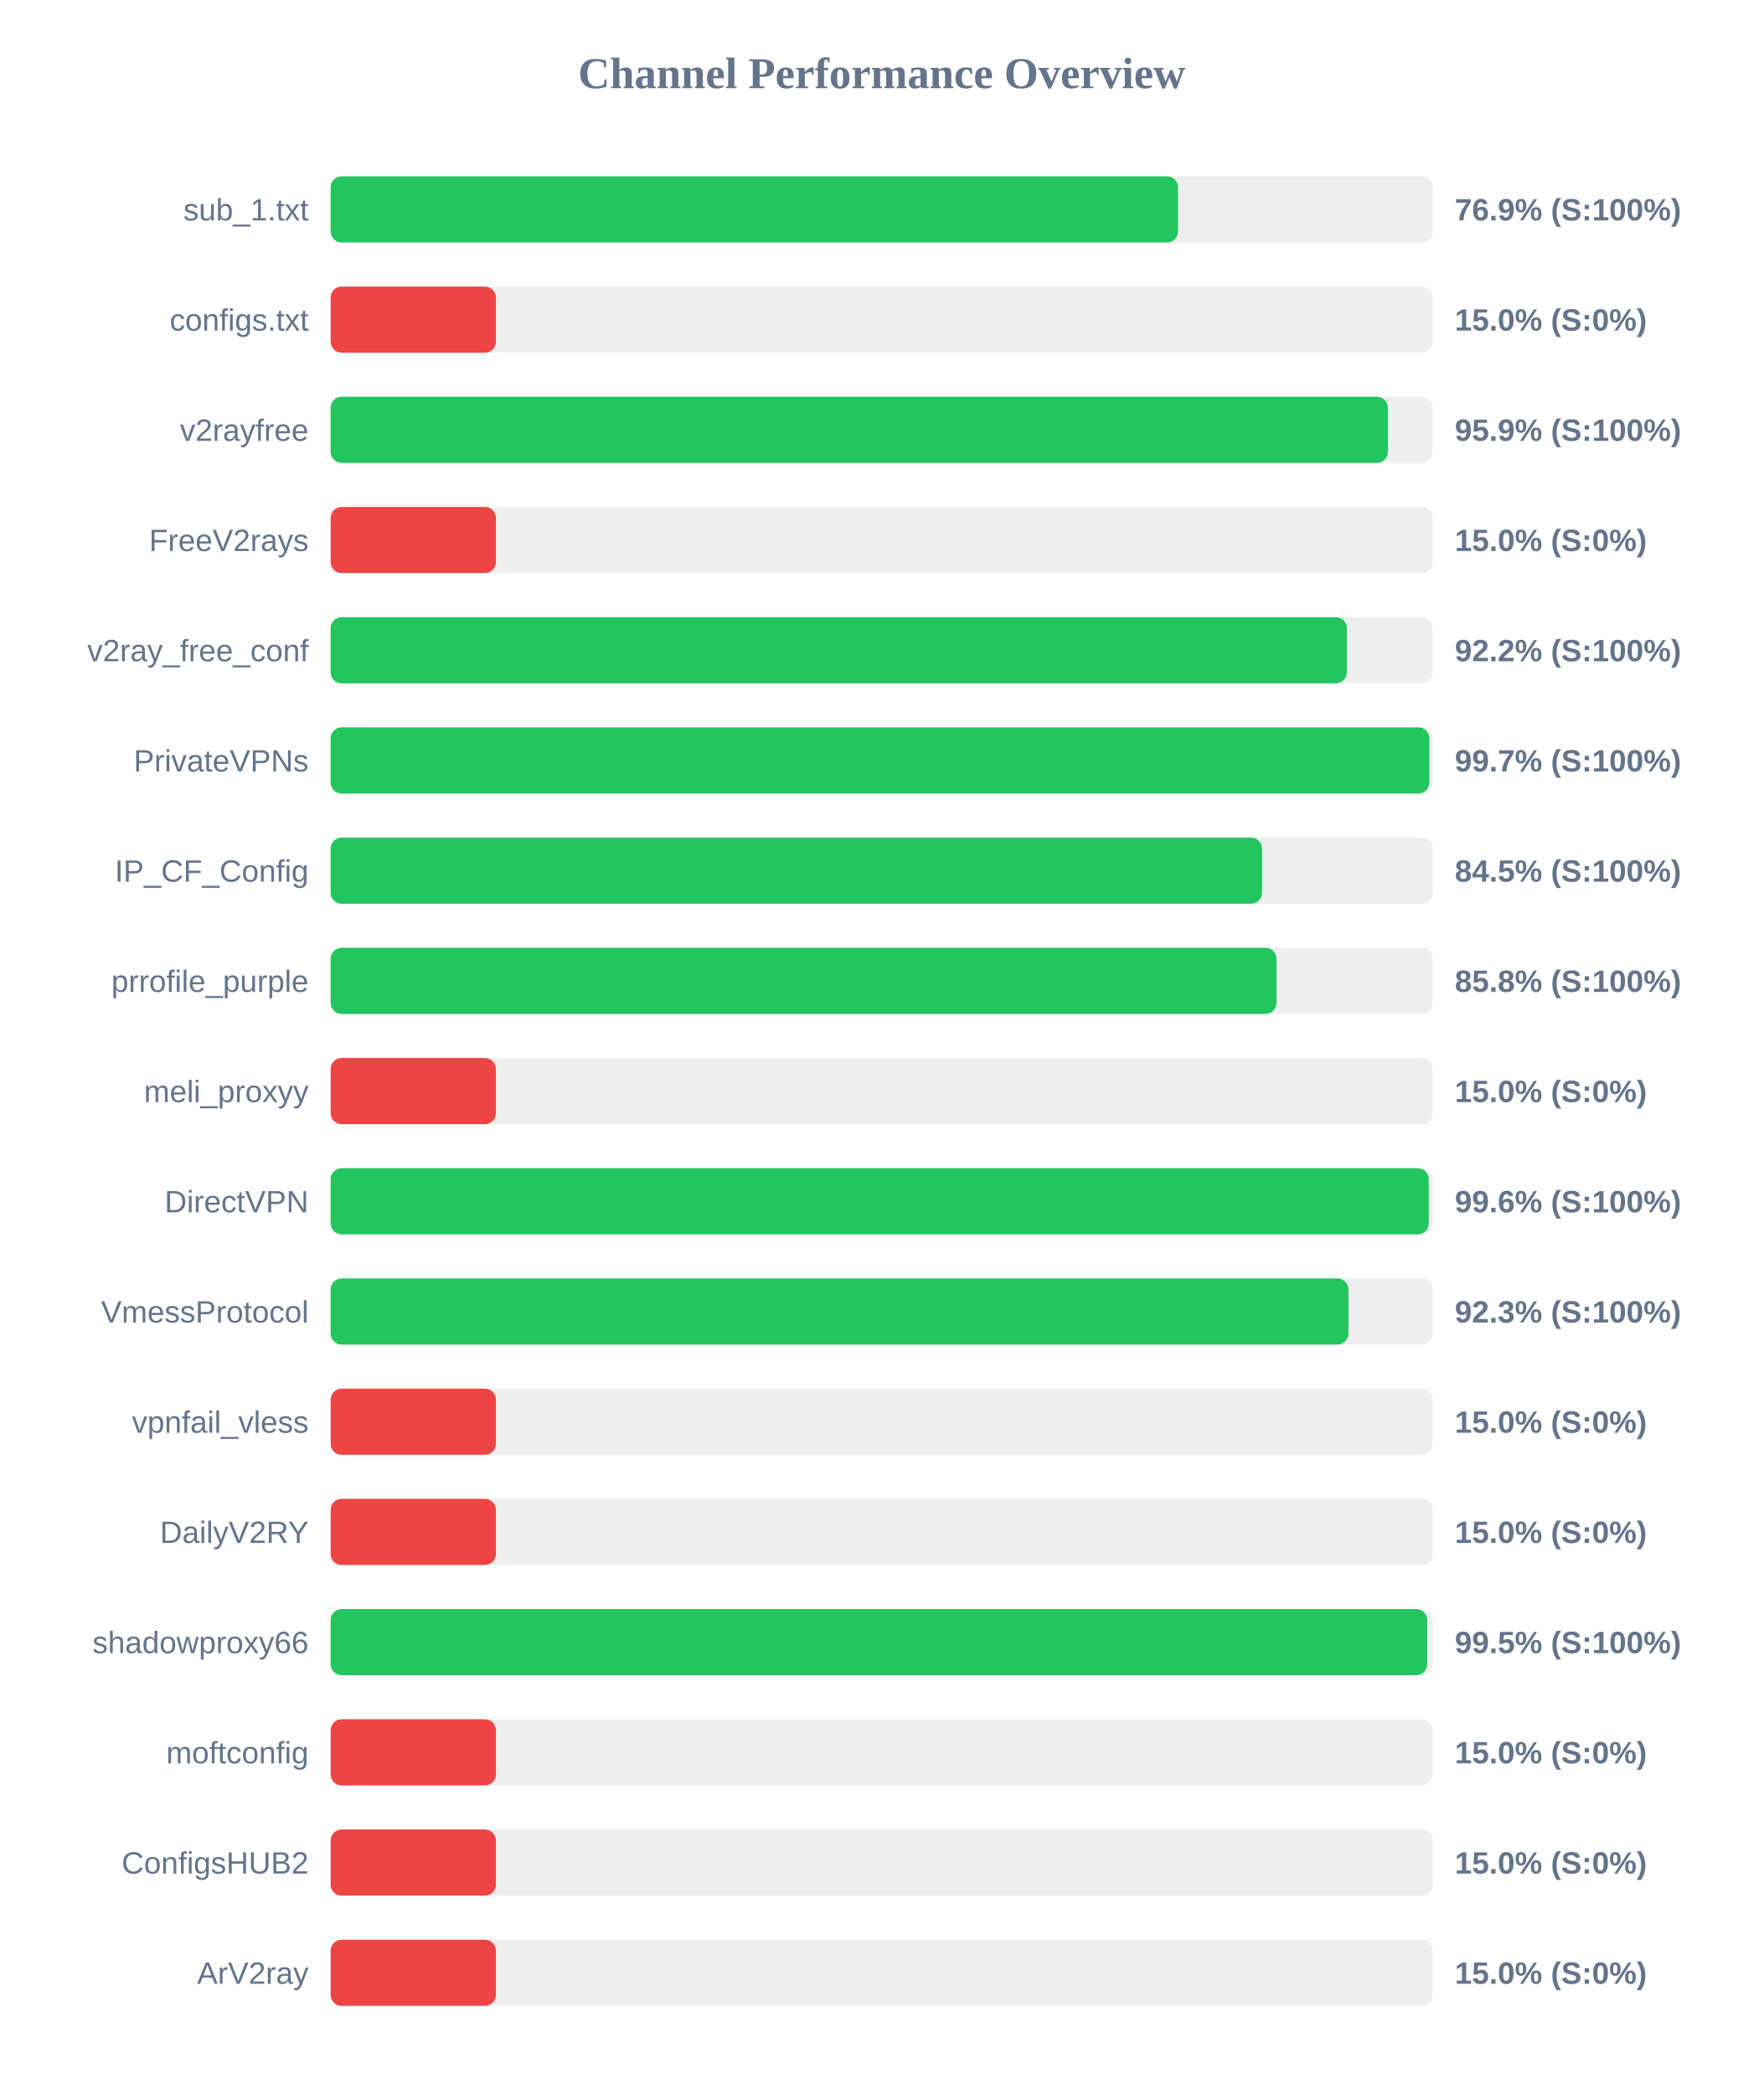
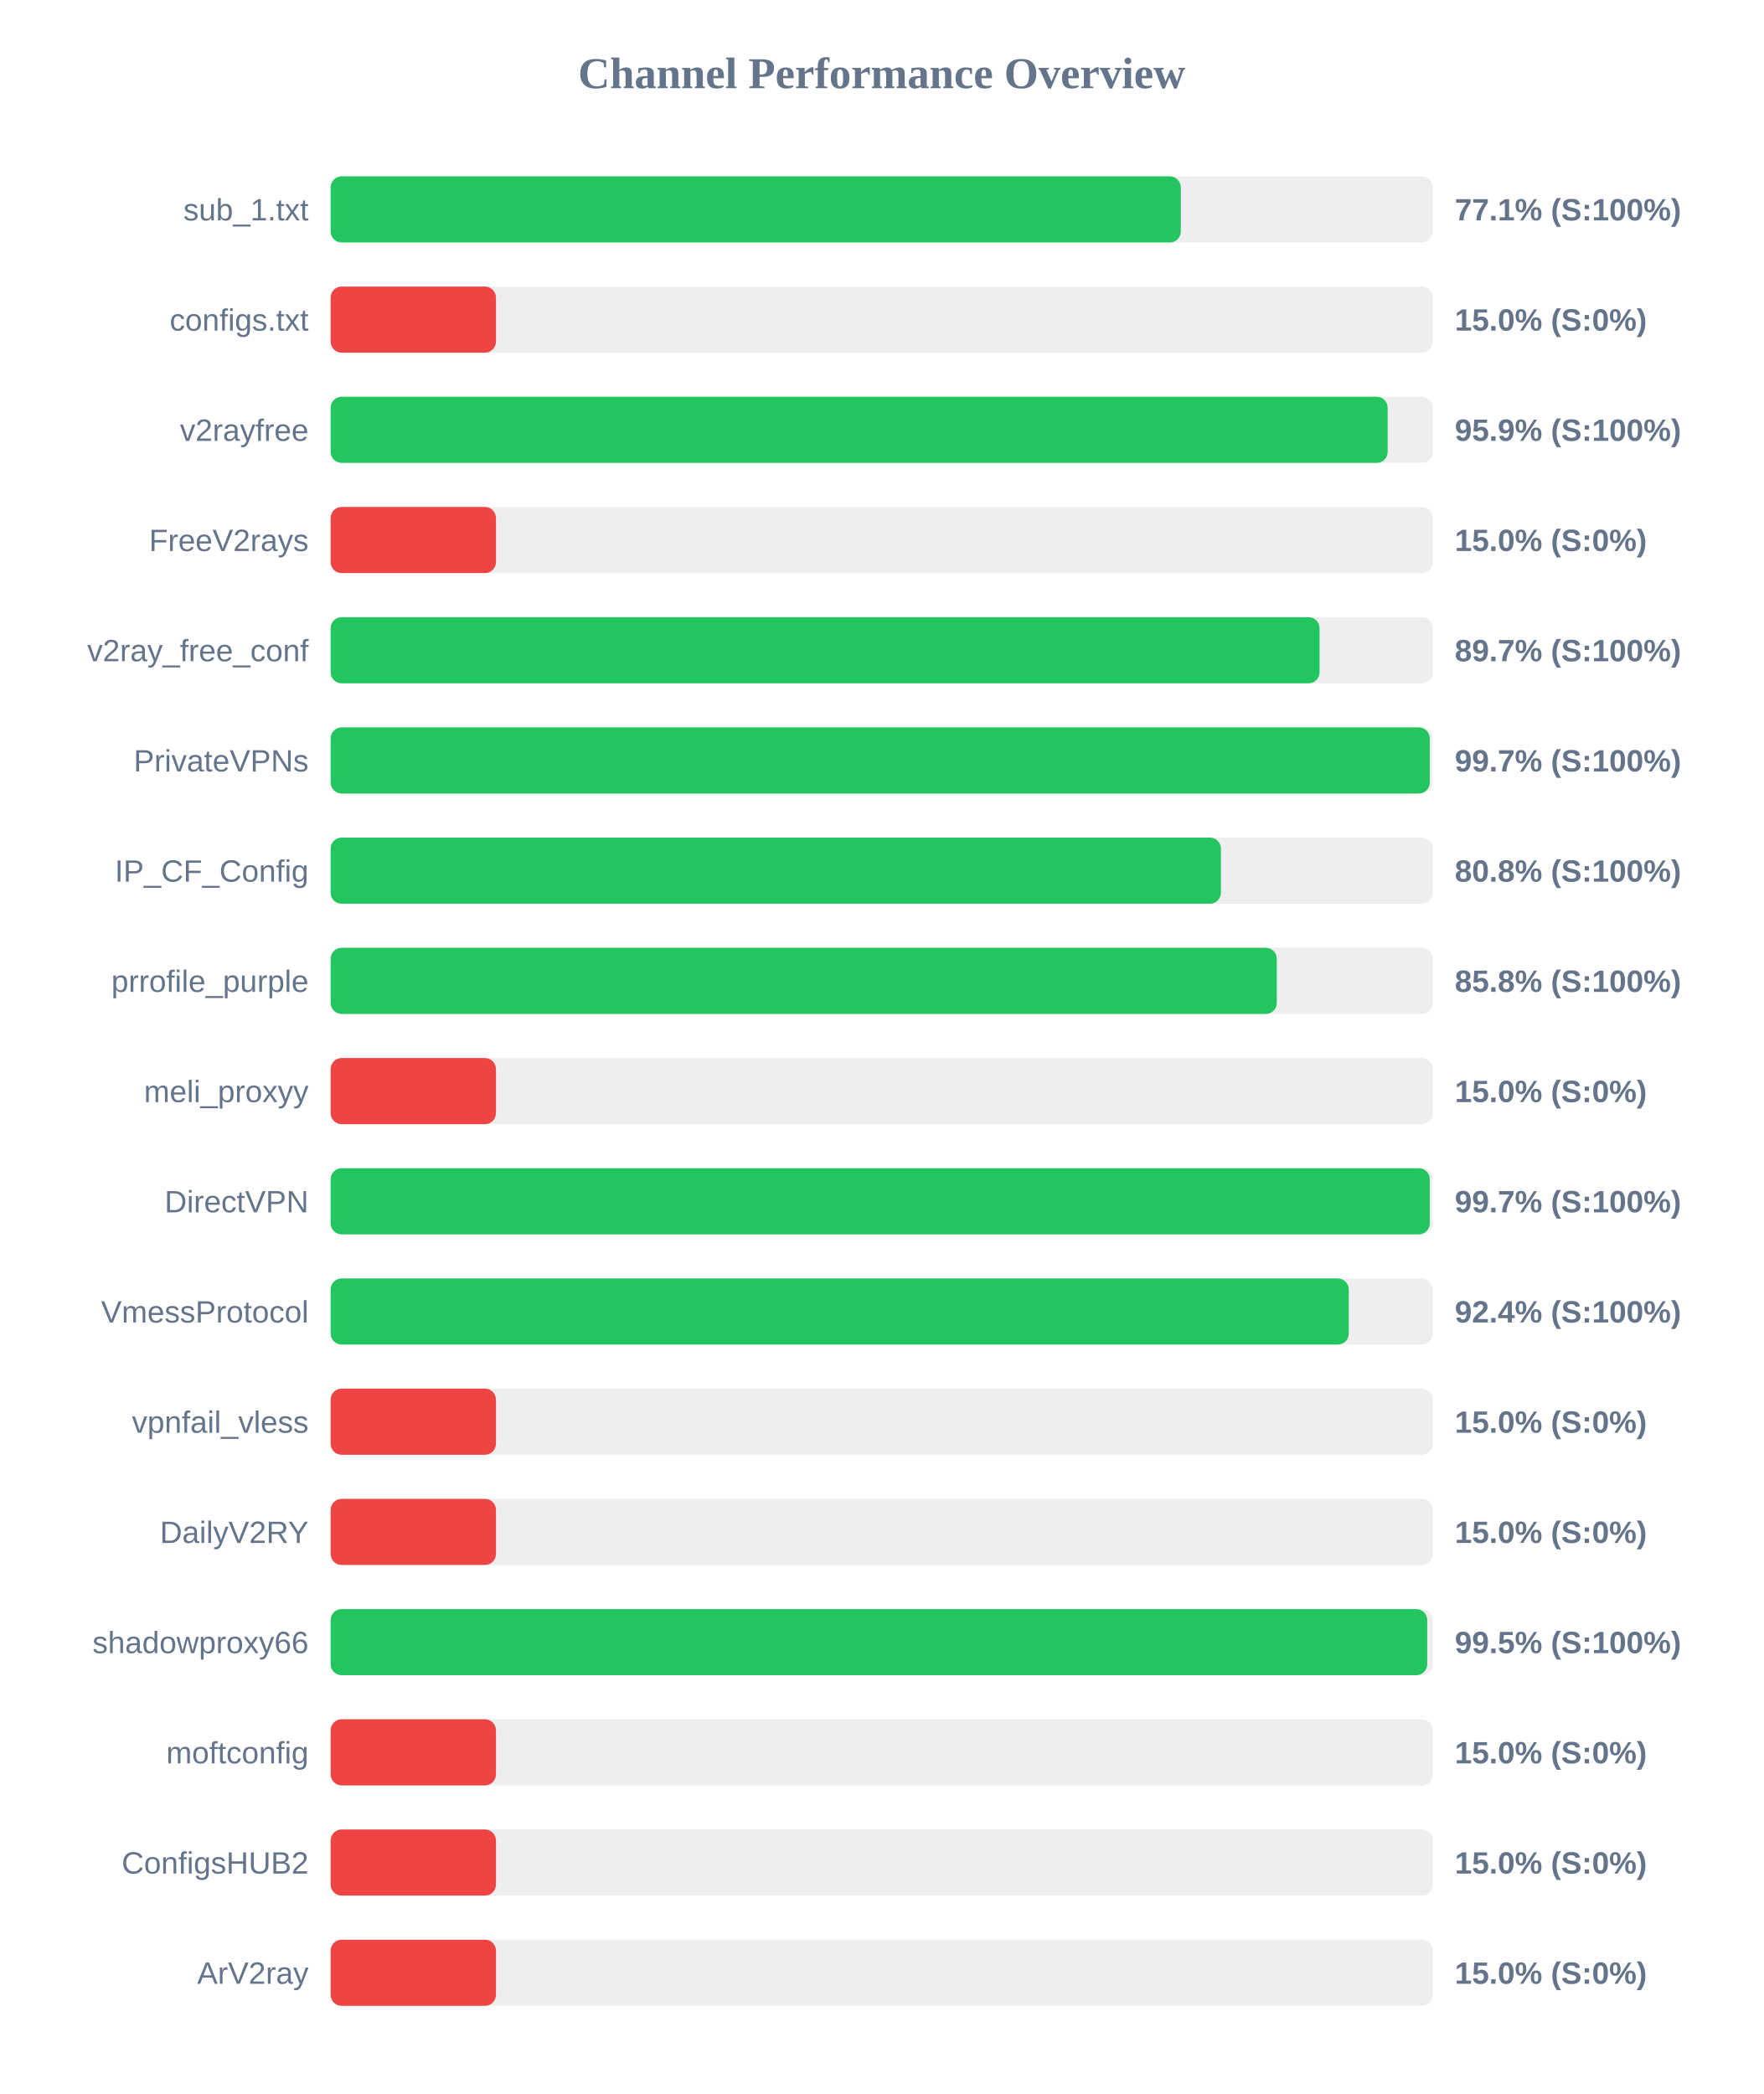
<svg xmlns="http://www.w3.org/2000/svg" width="800" height="950" version="1.1">
  <style>
        .row { font: 14px Arial; fill: #64748b; }
        .score { font: bold 14px Arial; fill: #64748b; }
    </style>
  <text x="400" y="40" text-anchor="middle" font-size="20px" font-weight="bold" fill="#64748b">Channel Performance Overview</text>
  <rect x="150" y="80" width="500" height="30" fill="#eee" rx="5" />
-   <rect x="150" y="80" width="384.45" height="30" fill="#22c55e" rx="5" />
+   <rect x="150" y="80" width="385.7" height="30" fill="#22c55e" rx="5" />
  <text x="140" y="100" text-anchor="end" class="row">sub_1.txt</text>
-   <text x="660" y="100" text-anchor="start" class="score">76.9% (S:100%)</text>
+   <text x="660" y="100" text-anchor="start" class="score">77.1% (S:100%)</text>
  <rect x="150" y="130" width="500" height="30" fill="#eee" rx="5" />
  <rect x="150" y="130" width="75.0" height="30" fill="#ef4444" rx="5" />
  <text x="140" y="150" text-anchor="end" class="row">configs.txt</text>
  <text x="660" y="150" text-anchor="start" class="score">15.0% (S:0%)</text>
  <rect x="150" y="180" width="500" height="30" fill="#eee" rx="5" />
-   <rect x="150" y="180" width="479.65" height="30" fill="#22c55e" rx="5" />
+   <rect x="150" y="180" width="479.55" height="30" fill="#22c55e" rx="5" />
  <text x="140" y="200" text-anchor="end" class="row">v2rayfree</text>
  <text x="660" y="200" text-anchor="start" class="score">95.9% (S:100%)</text>
  <rect x="150" y="230" width="500" height="30" fill="#eee" rx="5" />
  <rect x="150" y="230" width="75.0" height="30" fill="#ef4444" rx="5" />
  <text x="140" y="250" text-anchor="end" class="row">FreeV2rays</text>
  <text x="660" y="250" text-anchor="start" class="score">15.0% (S:0%)</text>
  <rect x="150" y="280" width="500" height="30" fill="#eee" rx="5" />
-   <rect x="150" y="280" width="461.05" height="30" fill="#22c55e" rx="5" />
+   <rect x="150" y="280" width="448.65" height="30" fill="#22c55e" rx="5" />
  <text x="140" y="300" text-anchor="end" class="row">v2ray_free_conf</text>
-   <text x="660" y="300" text-anchor="start" class="score">92.2% (S:100%)</text>
+   <text x="660" y="300" text-anchor="start" class="score">89.7% (S:100%)</text>
  <rect x="150" y="330" width="500" height="30" fill="#eee" rx="5" />
-   <rect x="150" y="330" width="498.45" height="30" fill="#22c55e" rx="5" />
+   <rect x="150" y="330" width="498.65" height="30" fill="#22c55e" rx="5" />
  <text x="140" y="350" text-anchor="end" class="row">PrivateVPNs</text>
  <text x="660" y="350" text-anchor="start" class="score">99.7% (S:100%)</text>
  <rect x="150" y="380" width="500" height="30" fill="#eee" rx="5" />
-   <rect x="150" y="380" width="422.55" height="30" fill="#22c55e" rx="5" />
+   <rect x="150" y="380" width="403.9" height="30" fill="#22c55e" rx="5" />
  <text x="140" y="400" text-anchor="end" class="row">IP_CF_Config</text>
-   <text x="660" y="400" text-anchor="start" class="score">84.5% (S:100%)</text>
+   <text x="660" y="400" text-anchor="start" class="score">80.8% (S:100%)</text>
  <rect x="150" y="430" width="500" height="30" fill="#eee" rx="5" />
-   <rect x="150" y="430" width="429.1" height="30" fill="#22c55e" rx="5" />
+   <rect x="150" y="430" width="429.25" height="30" fill="#22c55e" rx="5" />
  <text x="140" y="450" text-anchor="end" class="row">prrofile_purple</text>
  <text x="660" y="450" text-anchor="start" class="score">85.8% (S:100%)</text>
  <rect x="150" y="480" width="500" height="30" fill="#eee" rx="5" />
  <rect x="150" y="480" width="75.0" height="30" fill="#ef4444" rx="5" />
  <text x="140" y="500" text-anchor="end" class="row">meli_proxyy</text>
  <text x="660" y="500" text-anchor="start" class="score">15.0% (S:0%)</text>
  <rect x="150" y="530" width="500" height="30" fill="#eee" rx="5" />
-   <rect x="150" y="530" width="498.2" height="30" fill="#22c55e" rx="5" />
+   <rect x="150" y="530" width="498.65" height="30" fill="#22c55e" rx="5" />
  <text x="140" y="550" text-anchor="end" class="row">DirectVPN</text>
-   <text x="660" y="550" text-anchor="start" class="score">99.6% (S:100%)</text>
+   <text x="660" y="550" text-anchor="start" class="score">99.7% (S:100%)</text>
  <rect x="150" y="580" width="500" height="30" fill="#eee" rx="5" />
-   <rect x="150" y="580" width="461.75" height="30" fill="#22c55e" rx="5" />
+   <rect x="150" y="580" width="461.9" height="30" fill="#22c55e" rx="5" />
  <text x="140" y="600" text-anchor="end" class="row">VmessProtocol</text>
-   <text x="660" y="600" text-anchor="start" class="score">92.3% (S:100%)</text>
+   <text x="660" y="600" text-anchor="start" class="score">92.4% (S:100%)</text>
  <rect x="150" y="630" width="500" height="30" fill="#eee" rx="5" />
  <rect x="150" y="630" width="75.0" height="30" fill="#ef4444" rx="5" />
  <text x="140" y="650" text-anchor="end" class="row">vpnfail_vless</text>
  <text x="660" y="650" text-anchor="start" class="score">15.0% (S:0%)</text>
  <rect x="150" y="680" width="500" height="30" fill="#eee" rx="5" />
  <rect x="150" y="680" width="75.0" height="30" fill="#ef4444" rx="5" />
  <text x="140" y="700" text-anchor="end" class="row">DailyV2RY</text>
  <text x="660" y="700" text-anchor="start" class="score">15.0% (S:0%)</text>
  <rect x="150" y="730" width="500" height="30" fill="#eee" rx="5" />
  <rect x="150" y="730" width="497.5" height="30" fill="#22c55e" rx="5" />
  <text x="140" y="750" text-anchor="end" class="row">shadowproxy66</text>
  <text x="660" y="750" text-anchor="start" class="score">99.5% (S:100%)</text>
  <rect x="150" y="780" width="500" height="30" fill="#eee" rx="5" />
  <rect x="150" y="780" width="75.0" height="30" fill="#ef4444" rx="5" />
  <text x="140" y="800" text-anchor="end" class="row">moftconfig</text>
  <text x="660" y="800" text-anchor="start" class="score">15.0% (S:0%)</text>
  <rect x="150" y="830" width="500" height="30" fill="#eee" rx="5" />
  <rect x="150" y="830" width="75.0" height="30" fill="#ef4444" rx="5" />
  <text x="140" y="850" text-anchor="end" class="row">ConfigsHUB2</text>
  <text x="660" y="850" text-anchor="start" class="score">15.0% (S:0%)</text>
  <rect x="150" y="880" width="500" height="30" fill="#eee" rx="5" />
  <rect x="150" y="880" width="75.0" height="30" fill="#ef4444" rx="5" />
  <text x="140" y="900" text-anchor="end" class="row">ArV2ray</text>
  <text x="660" y="900" text-anchor="start" class="score">15.0% (S:0%)</text>
</svg>
